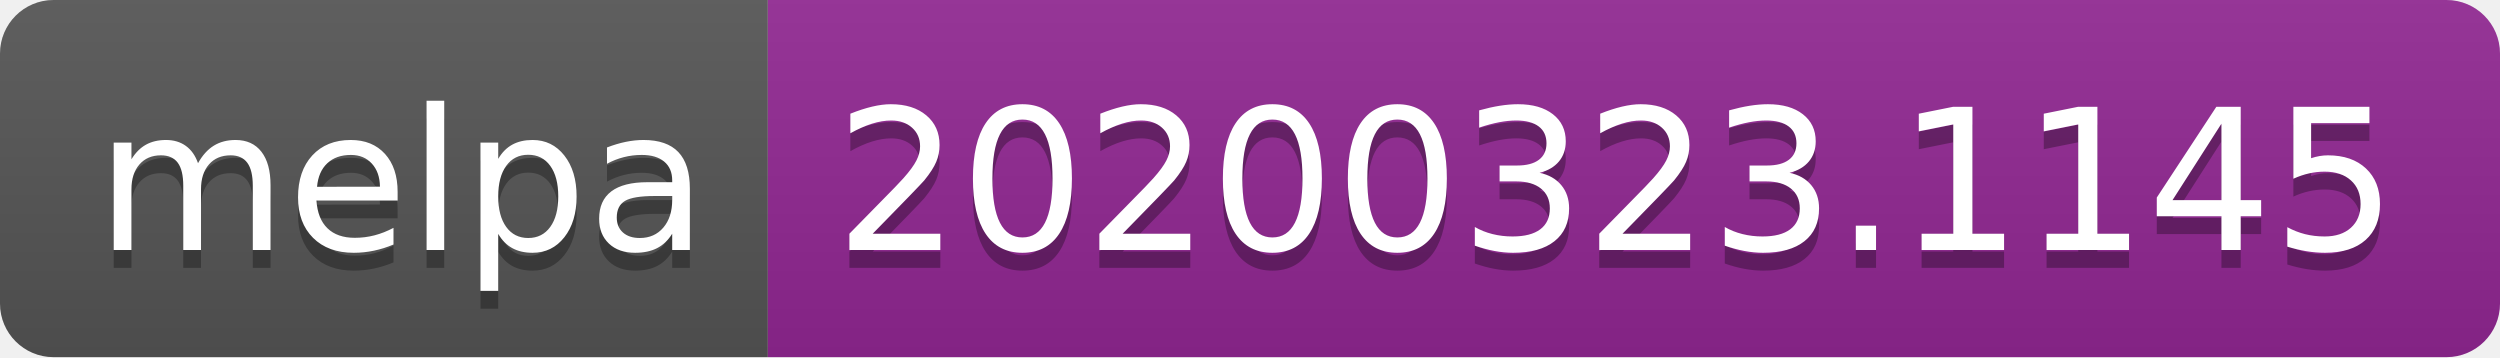
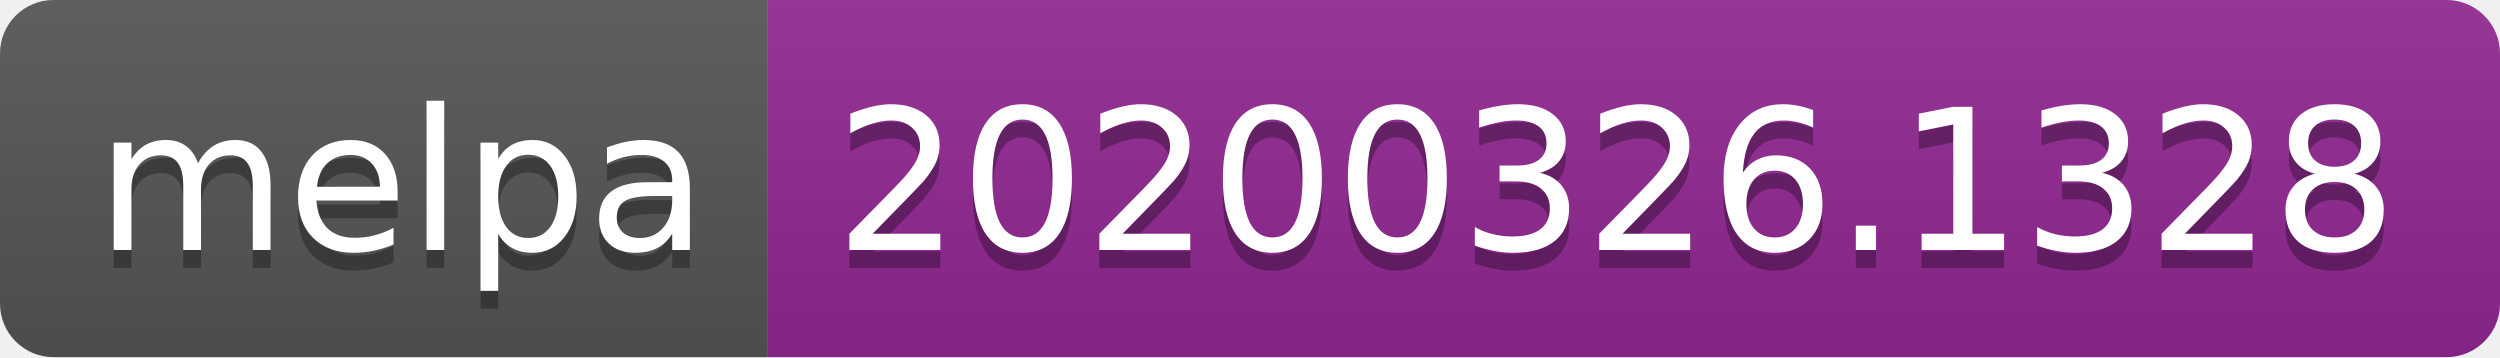
<svg xmlns="http://www.w3.org/2000/svg" width="140" height="20">
  <linearGradient id="b" x2="0" y2="100%">
    <stop offset="0" stop-color="#bbb" stop-opacity=".1" />
    <stop offset="1" stop-opacity=".1" />
  </linearGradient>
  <clipPath id="a">
    <rect width="140" height="20" rx="3" fill="#fff" />
  </clipPath>
  <g clip-path="url(#a)">
    <path fill="#555" d="M0 0h43v20H0z" />
    <path fill="#922793" d="M43 0h97v20H43z" />
    <path fill="url(#b)" d="M0 0h140v20H0z" />
  </g>
  <g fill="#fff" text-anchor="middle" font-family="DejaVu Sans,Verdana,Geneva,sans-serif" font-size="110">
    <text x="225" y="150" fill="#010101" fill-opacity=".3" transform="scale(.1)" textLength="330">melpa</text>
    <text x="225" y="140" transform="scale(.1)" textLength="330">melpa</text>
-     <text x="905" y="150" fill="#010101" fill-opacity=".3" transform="scale(.1)" textLength="870">20200323.1145</text>
-     <text x="905" y="140" transform="scale(.1)" textLength="870">20200323.1145</text>
+     <text x="905" y="150" fill="#010101" fill-opacity=".3" transform="scale(.1)" textLength="870">20200326.1328</text>
+     <text x="905" y="140" transform="scale(.1)" textLength="870">20200326.1328</text>
  </g>
</svg>
